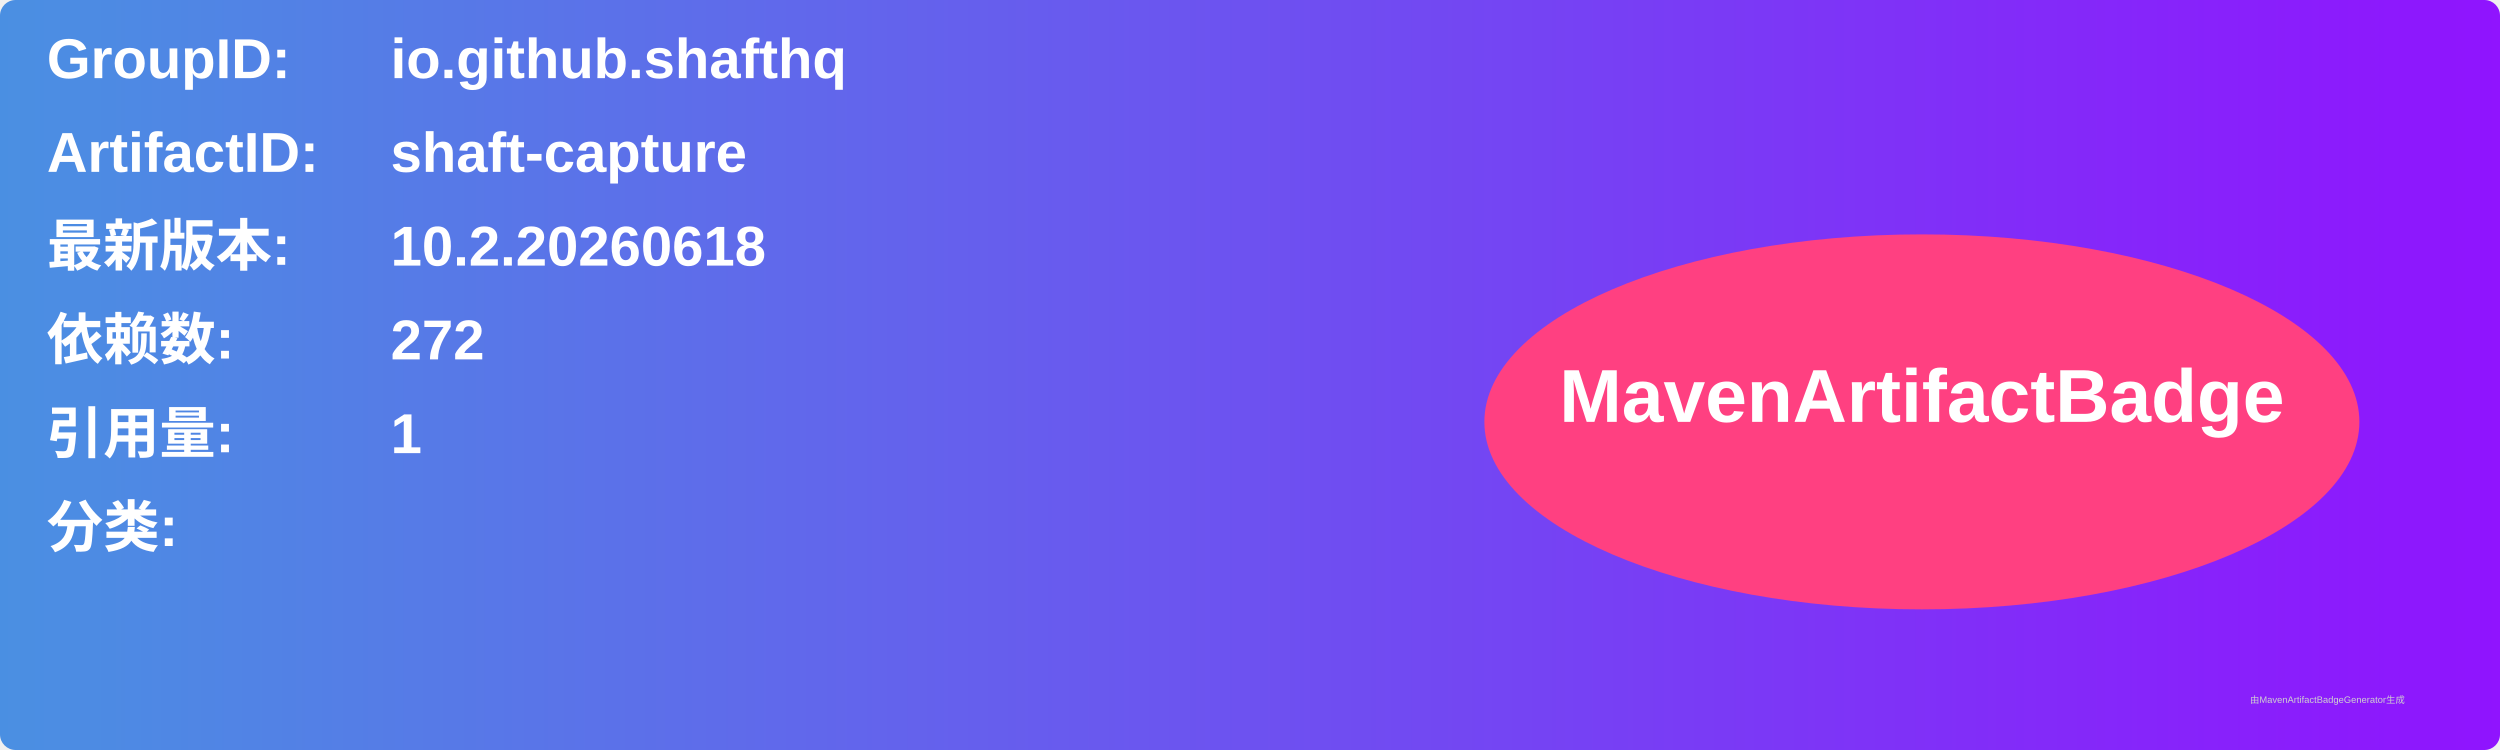
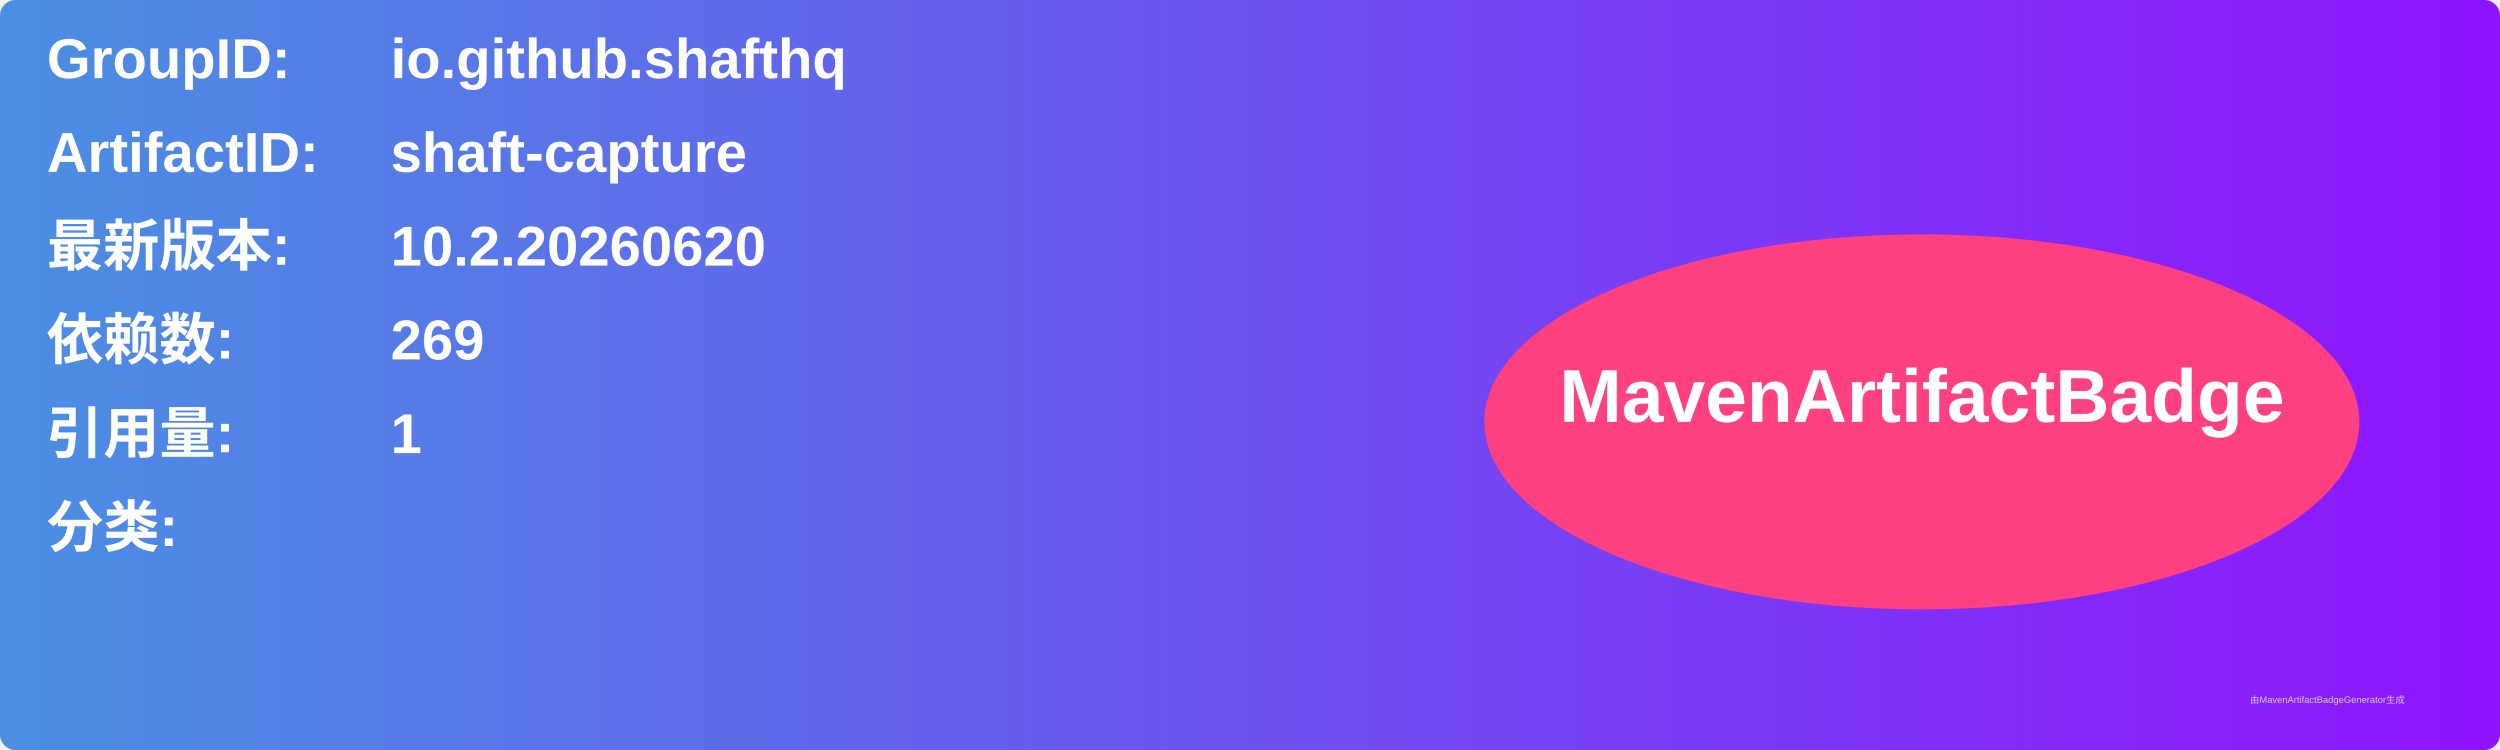
<svg xmlns="http://www.w3.org/2000/svg" width="800" height="240" viewBox="0 0 800 240">
  <linearGradient id="grad" x1="0%" y1="0%" x2="100%" y2="0%">
    <stop offset="0%" stop-color="#4a90e2" />
    <stop offset="100%" stop-color="#9013fe" />
  </linearGradient>
  <rect width="100%" height="100%" rx="5" ry="5" fill="url(#grad)" />
  <g transform="translate(15, 15)">
    <text x="0" y="10" font-family="Arial" font-size="18" fill="white" font-weight="bold" width="260">GroupID:</text>
    <text x="110" y="10" font-family="Arial" font-size="18" fill="white" font-weight="bold" width="460">io.github.shafthq</text>
    <text x="0" y="40" font-family="Arial" font-size="18" fill="white" font-weight="bold" width="260">ArtifactID:</text>
    <text x="110" y="40" font-family="Arial" font-size="18" fill="white" font-weight="bold" width="460">shaft-capture</text>
    <text x="0" y="70" font-family="Arial" font-size="18" fill="white" font-weight="bold">最新版本:</text>
    <text x="110" y="70" font-family="Arial" font-size="18" fill="white" font-weight="bold">
-       <tspan font-weight="bold">10.2.20260618</tspan>
+       <tspan font-weight="bold">10.2.20260620</tspan>
    </text>
    <text x="0" y="100" font-family="Arial" font-size="18" fill="white" font-weight="bold">依赖数: </text>
    <text x="110" y="100" font-family="Arial" font-size="18" fill="white">
-       <tspan font-weight="bold">272</tspan>
+       <tspan font-weight="bold">269</tspan>
    </text>
    <text x="0" y="130" font-family="Arial" font-size="18" fill="white" font-weight="bold">引用量: </text>
    <text x="110" y="130" font-family="Arial" font-size="18" fill="white">
      <tspan font-weight="bold">1</tspan>
    </text>
    <text x="0" y="160" font-family="Arial" font-size="18" fill="white" font-weight="bold">分类:</text>
    <text x="10" y="190" font-family="Arial" font-size="10" fill="white">
      <tspan font-weight="bold" />
    </text>
    <ellipse cx="600" cy="120" rx="140" ry="60" fill="#ff4081" />
    <text x="600" y="120" text-anchor="middle" font-family="Arial" font-size="24" fill="white" font-weight="bold">MavenArtifactBadge</text>
  </g>
  <text x="720" y="225" font-family="Arial" font-size="3" fill="#d0d0d0">由MavenArtifactBadgeGenerator生成</text>
</svg>
